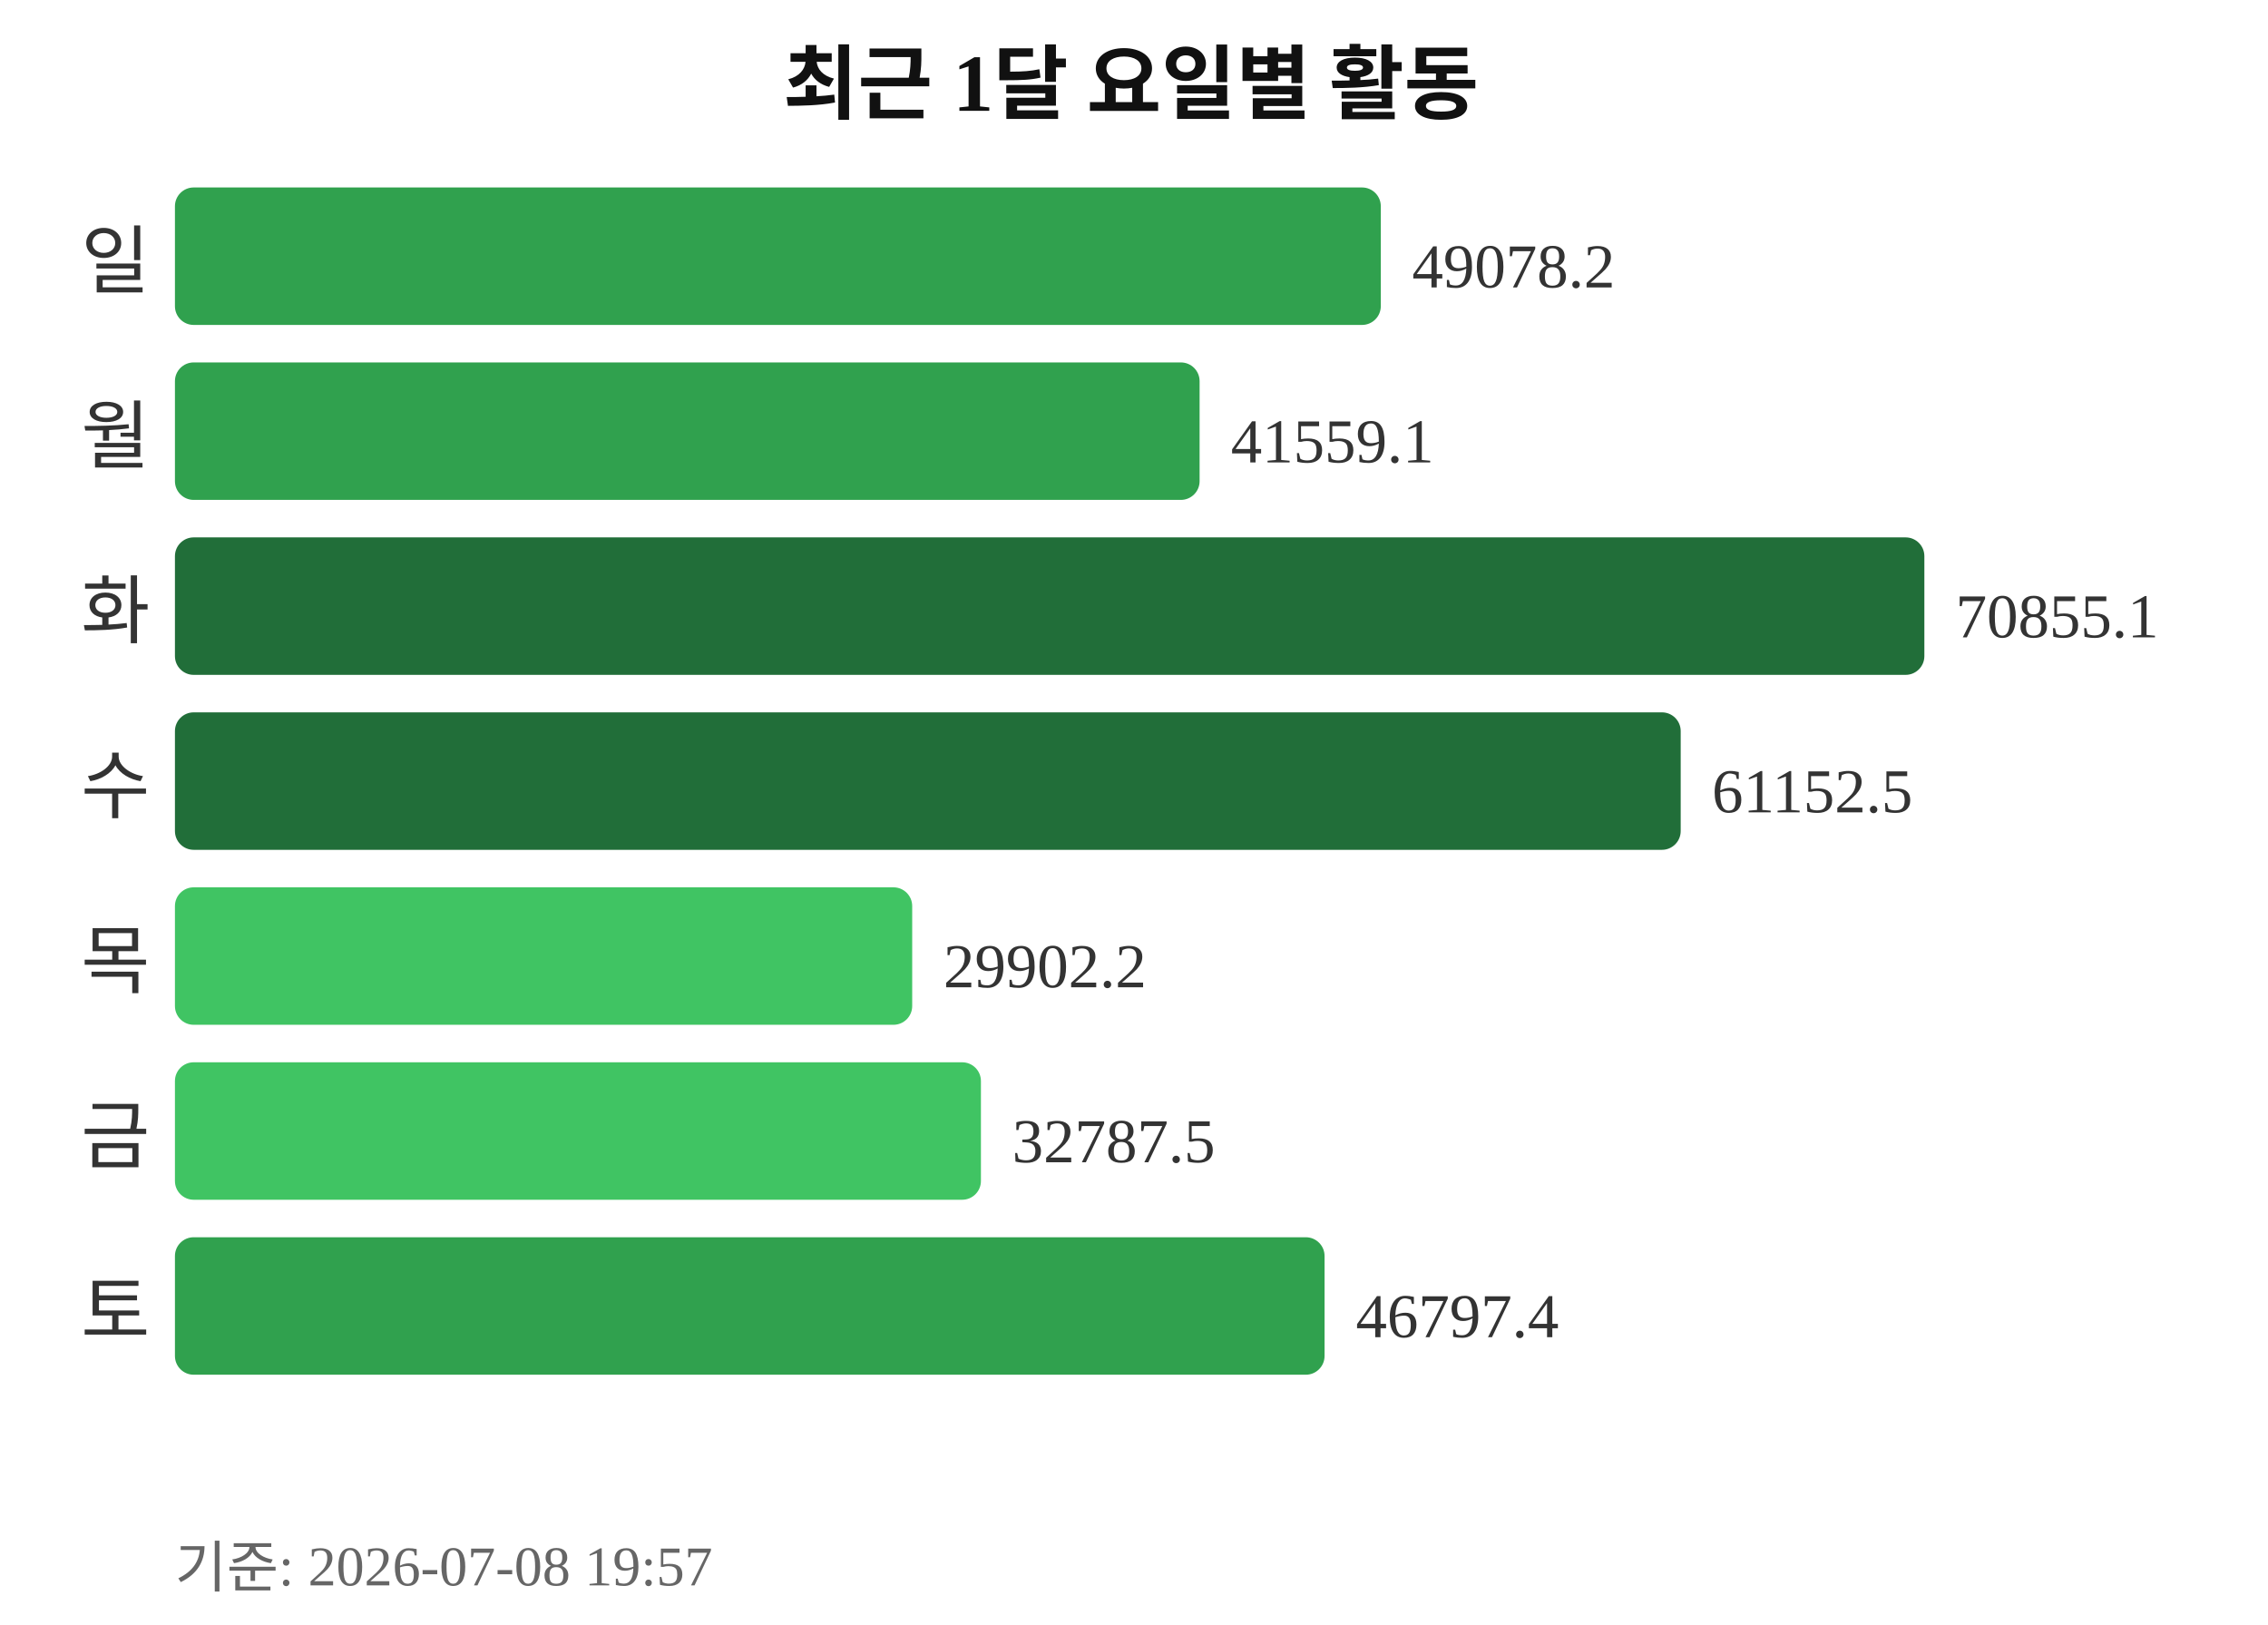
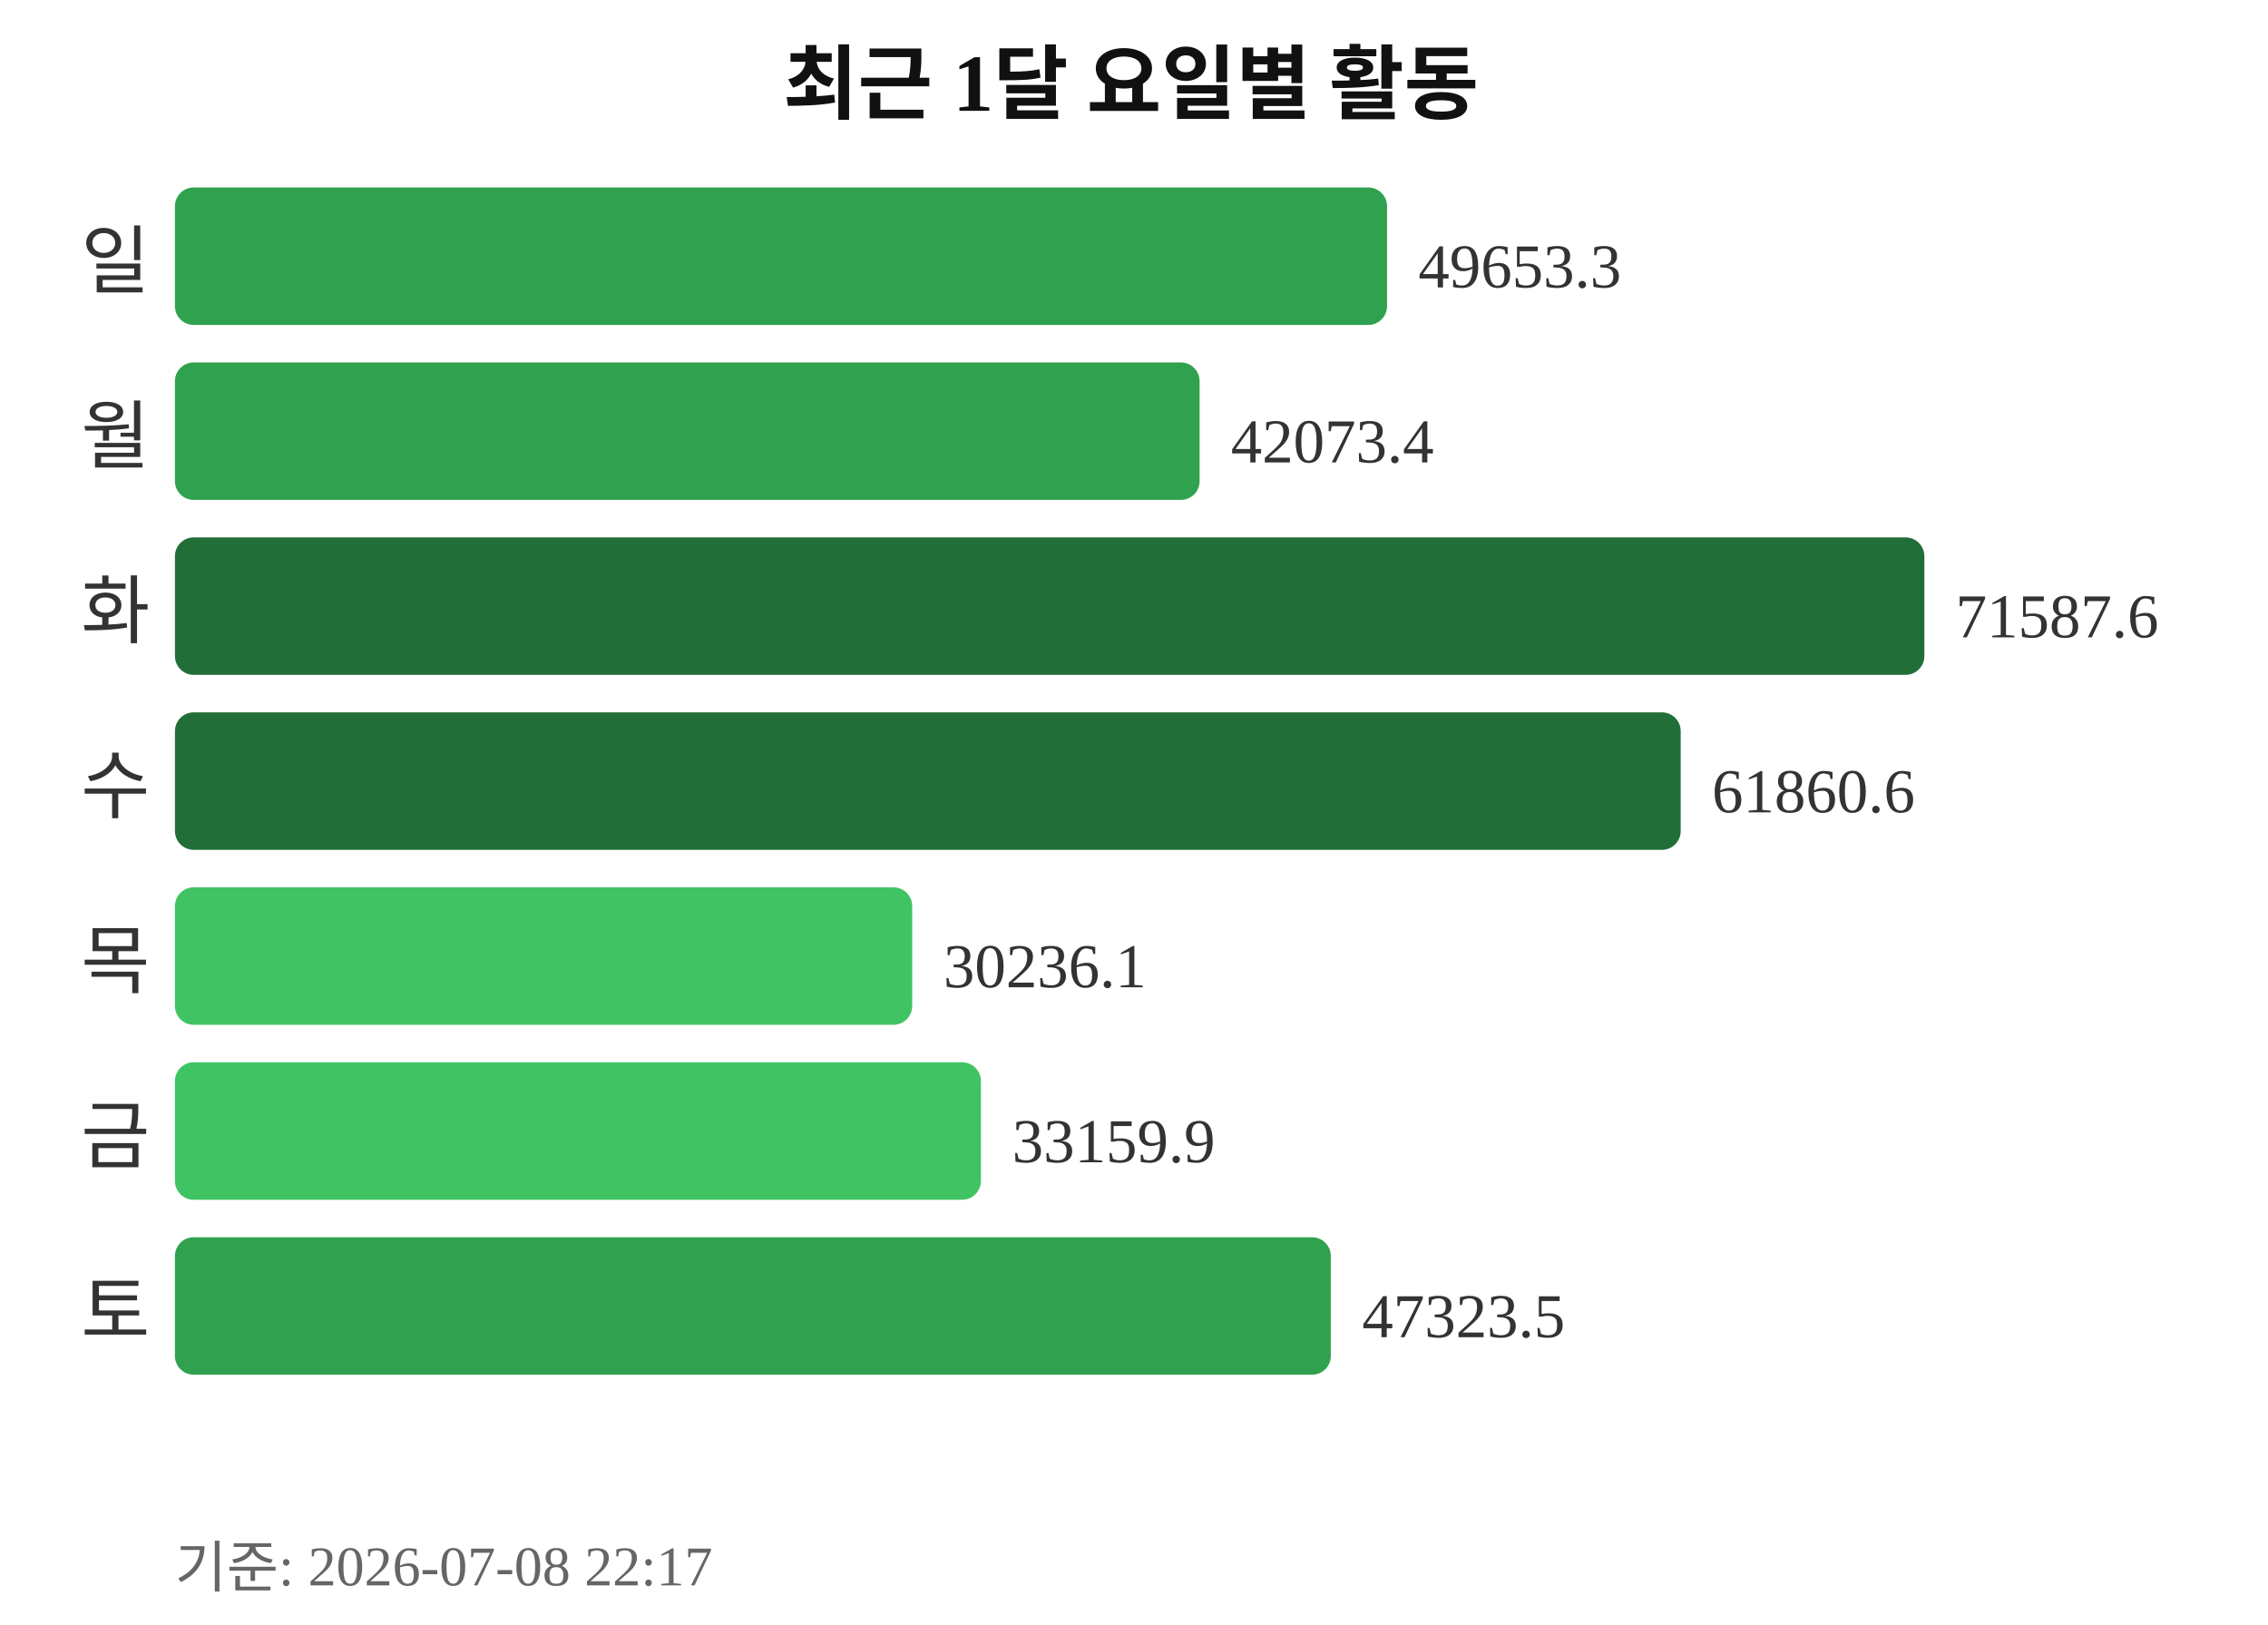
<svg xmlns="http://www.w3.org/2000/svg" width="363" height="260">
  <text x="181" y="18" text-anchor="middle" font-size="13" font-weight="bold" fill="#111111">최근 1달 요일별 활동</text>
  <text x="24" y="46" text-anchor="end" font-size="12" fill="#333333">일</text>
-   <rect x="28" y="30" width="193" height="22" rx="3" fill="#30a14e" />
-   <text x="226" y="46" font-size="10" fill="#333333">49078.2</text>
+   <rect x="28" y="30" width="194" height="22" rx="3" fill="#30a14e" />
+   <text x="227" y="46" font-size="10" fill="#333333">49653.3</text>
  <text x="24" y="74" text-anchor="end" font-size="12" fill="#333333">월</text>
  <rect x="28" y="58" width="164" height="22" rx="3" fill="#30a14e" />
-   <text x="197" y="74" font-size="10" fill="#333333">41559.1</text>
+   <text x="197" y="74" font-size="10" fill="#333333">42073.4</text>
  <text x="24" y="102" text-anchor="end" font-size="12" fill="#333333">화</text>
  <rect x="28" y="86" width="280" height="22" rx="3" fill="#216e39" />
-   <text x="313" y="102" font-size="10" fill="#333333">70855.1</text>
+   <text x="313" y="102" font-size="10" fill="#333333">71587.6</text>
  <text x="24" y="130" text-anchor="end" font-size="12" fill="#333333">수</text>
  <rect x="28" y="114" width="241" height="22" rx="3" fill="#216e39" />
-   <text x="274" y="130" font-size="10" fill="#333333">61152.5</text>
+   <text x="274" y="130" font-size="10" fill="#333333">61860.6</text>
  <text x="24" y="158" text-anchor="end" font-size="12" fill="#333333">목</text>
  <rect x="28" y="142" width="118" height="22" rx="3" fill="#40c463" />
-   <text x="151" y="158" font-size="10" fill="#333333">29902.2</text>
+   <text x="151" y="158" font-size="10" fill="#333333">30236.1</text>
  <text x="24" y="186" text-anchor="end" font-size="12" fill="#333333">금</text>
  <rect x="28" y="170" width="129" height="22" rx="3" fill="#40c463" />
-   <text x="162" y="186" font-size="10" fill="#333333">32787.5</text>
+   <text x="162" y="186" font-size="10" fill="#333333">33159.9</text>
  <text x="24" y="214" text-anchor="end" font-size="12" fill="#333333">토</text>
-   <rect x="28" y="198" width="184" height="22" rx="3" fill="#30a14e" />
-   <text x="217" y="214" font-size="10" fill="#333333">46797.4</text>
-   <text x="28" y="254" font-size="9" fill="#666666">기준: 2026-07-08 19:57</text>
+   <rect x="28" y="198" width="185" height="22" rx="3" fill="#30a14e" />
+   <text x="218" y="214" font-size="10" fill="#333333">47323.5</text>
+   <text x="28" y="254" font-size="9" fill="#666666">기준: 2026-07-08 22:17</text>
</svg>
